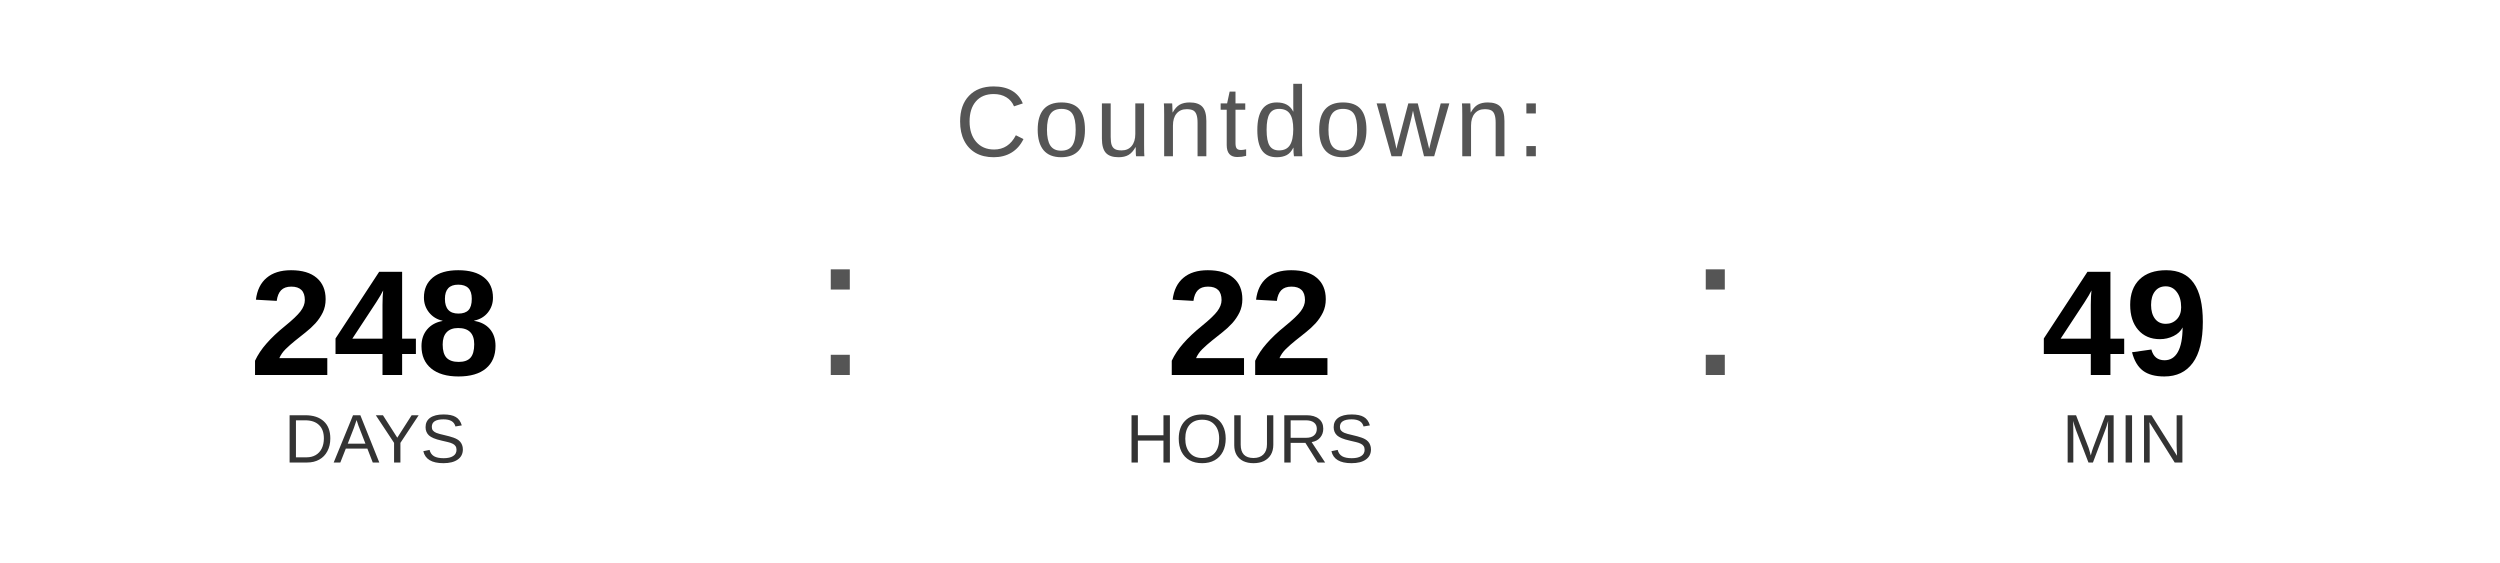
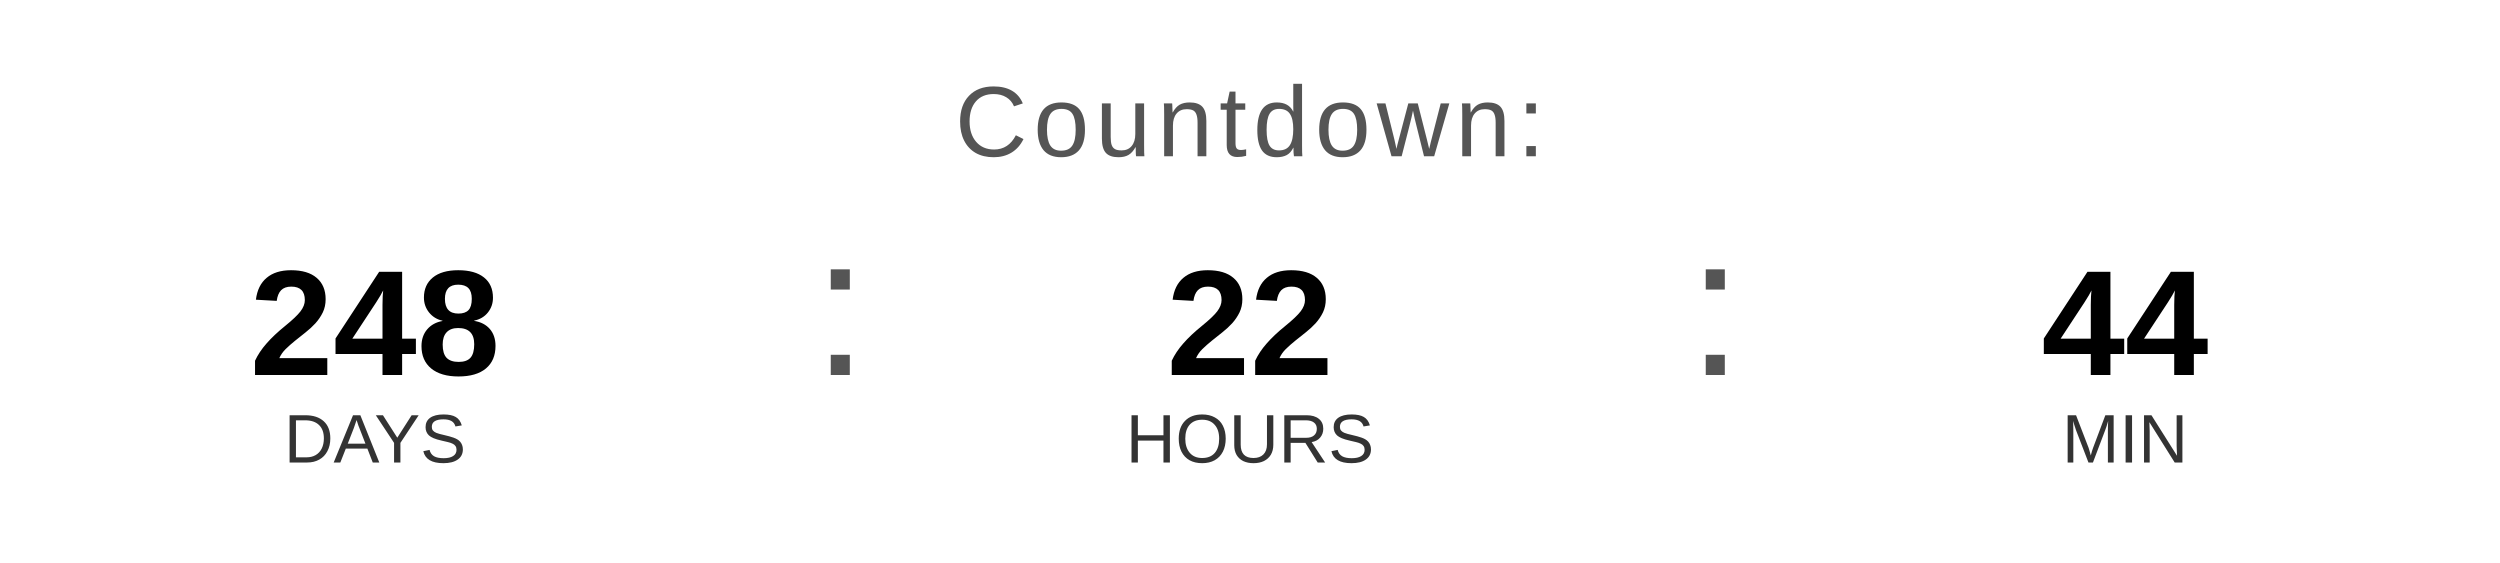
<svg xmlns="http://www.w3.org/2000/svg" width="400" height="90" viewBox="0 0 400 90">
  <text x="200" y="25" font-family="Arial, Helvetica, sans-serif" font-size="16" fill="#555555" text-anchor="middle" letter-spacing="1">
    Countdown:
  </text>
  <text x="60" y="60" font-family="Arial, Helvetica, sans-serif" font-size="24" font-weight="bold" fill="#000000" text-anchor="middle">248</text>
  <text x="60" y="74" font-family="Arial, Helvetica, sans-serif" font-size="11" fill="#333333" text-anchor="middle">DAYS</text>
  <text x="130" y="60" font-family="Arial, sans-serif" font-size="32" fill="#555555">:</text>
  <text x="200" y="60" font-family="Arial, Helvetica, sans-serif" font-size="24" font-weight="bold" fill="#000000" text-anchor="middle">22</text>
  <text x="200" y="74" font-family="Arial, Helvetica, sans-serif" font-size="11" fill="#333333" text-anchor="middle">HOURS</text>
  <text x="270" y="60" font-family="Arial, sans-serif" font-size="32" fill="#555555">:</text>
-   <text x="340" y="60" font-family="Arial, Helvetica, sans-serif" font-size="24" font-weight="bold" fill="#000000" text-anchor="middle">49</text>
+   <text x="340" y="60" font-family="Arial, Helvetica, sans-serif" font-size="24" font-weight="bold" fill="#000000" text-anchor="middle">44</text>
  <text x="340" y="74" font-family="Arial, Helvetica, sans-serif" font-size="11" fill="#333333" text-anchor="middle">MIN</text>
</svg>
